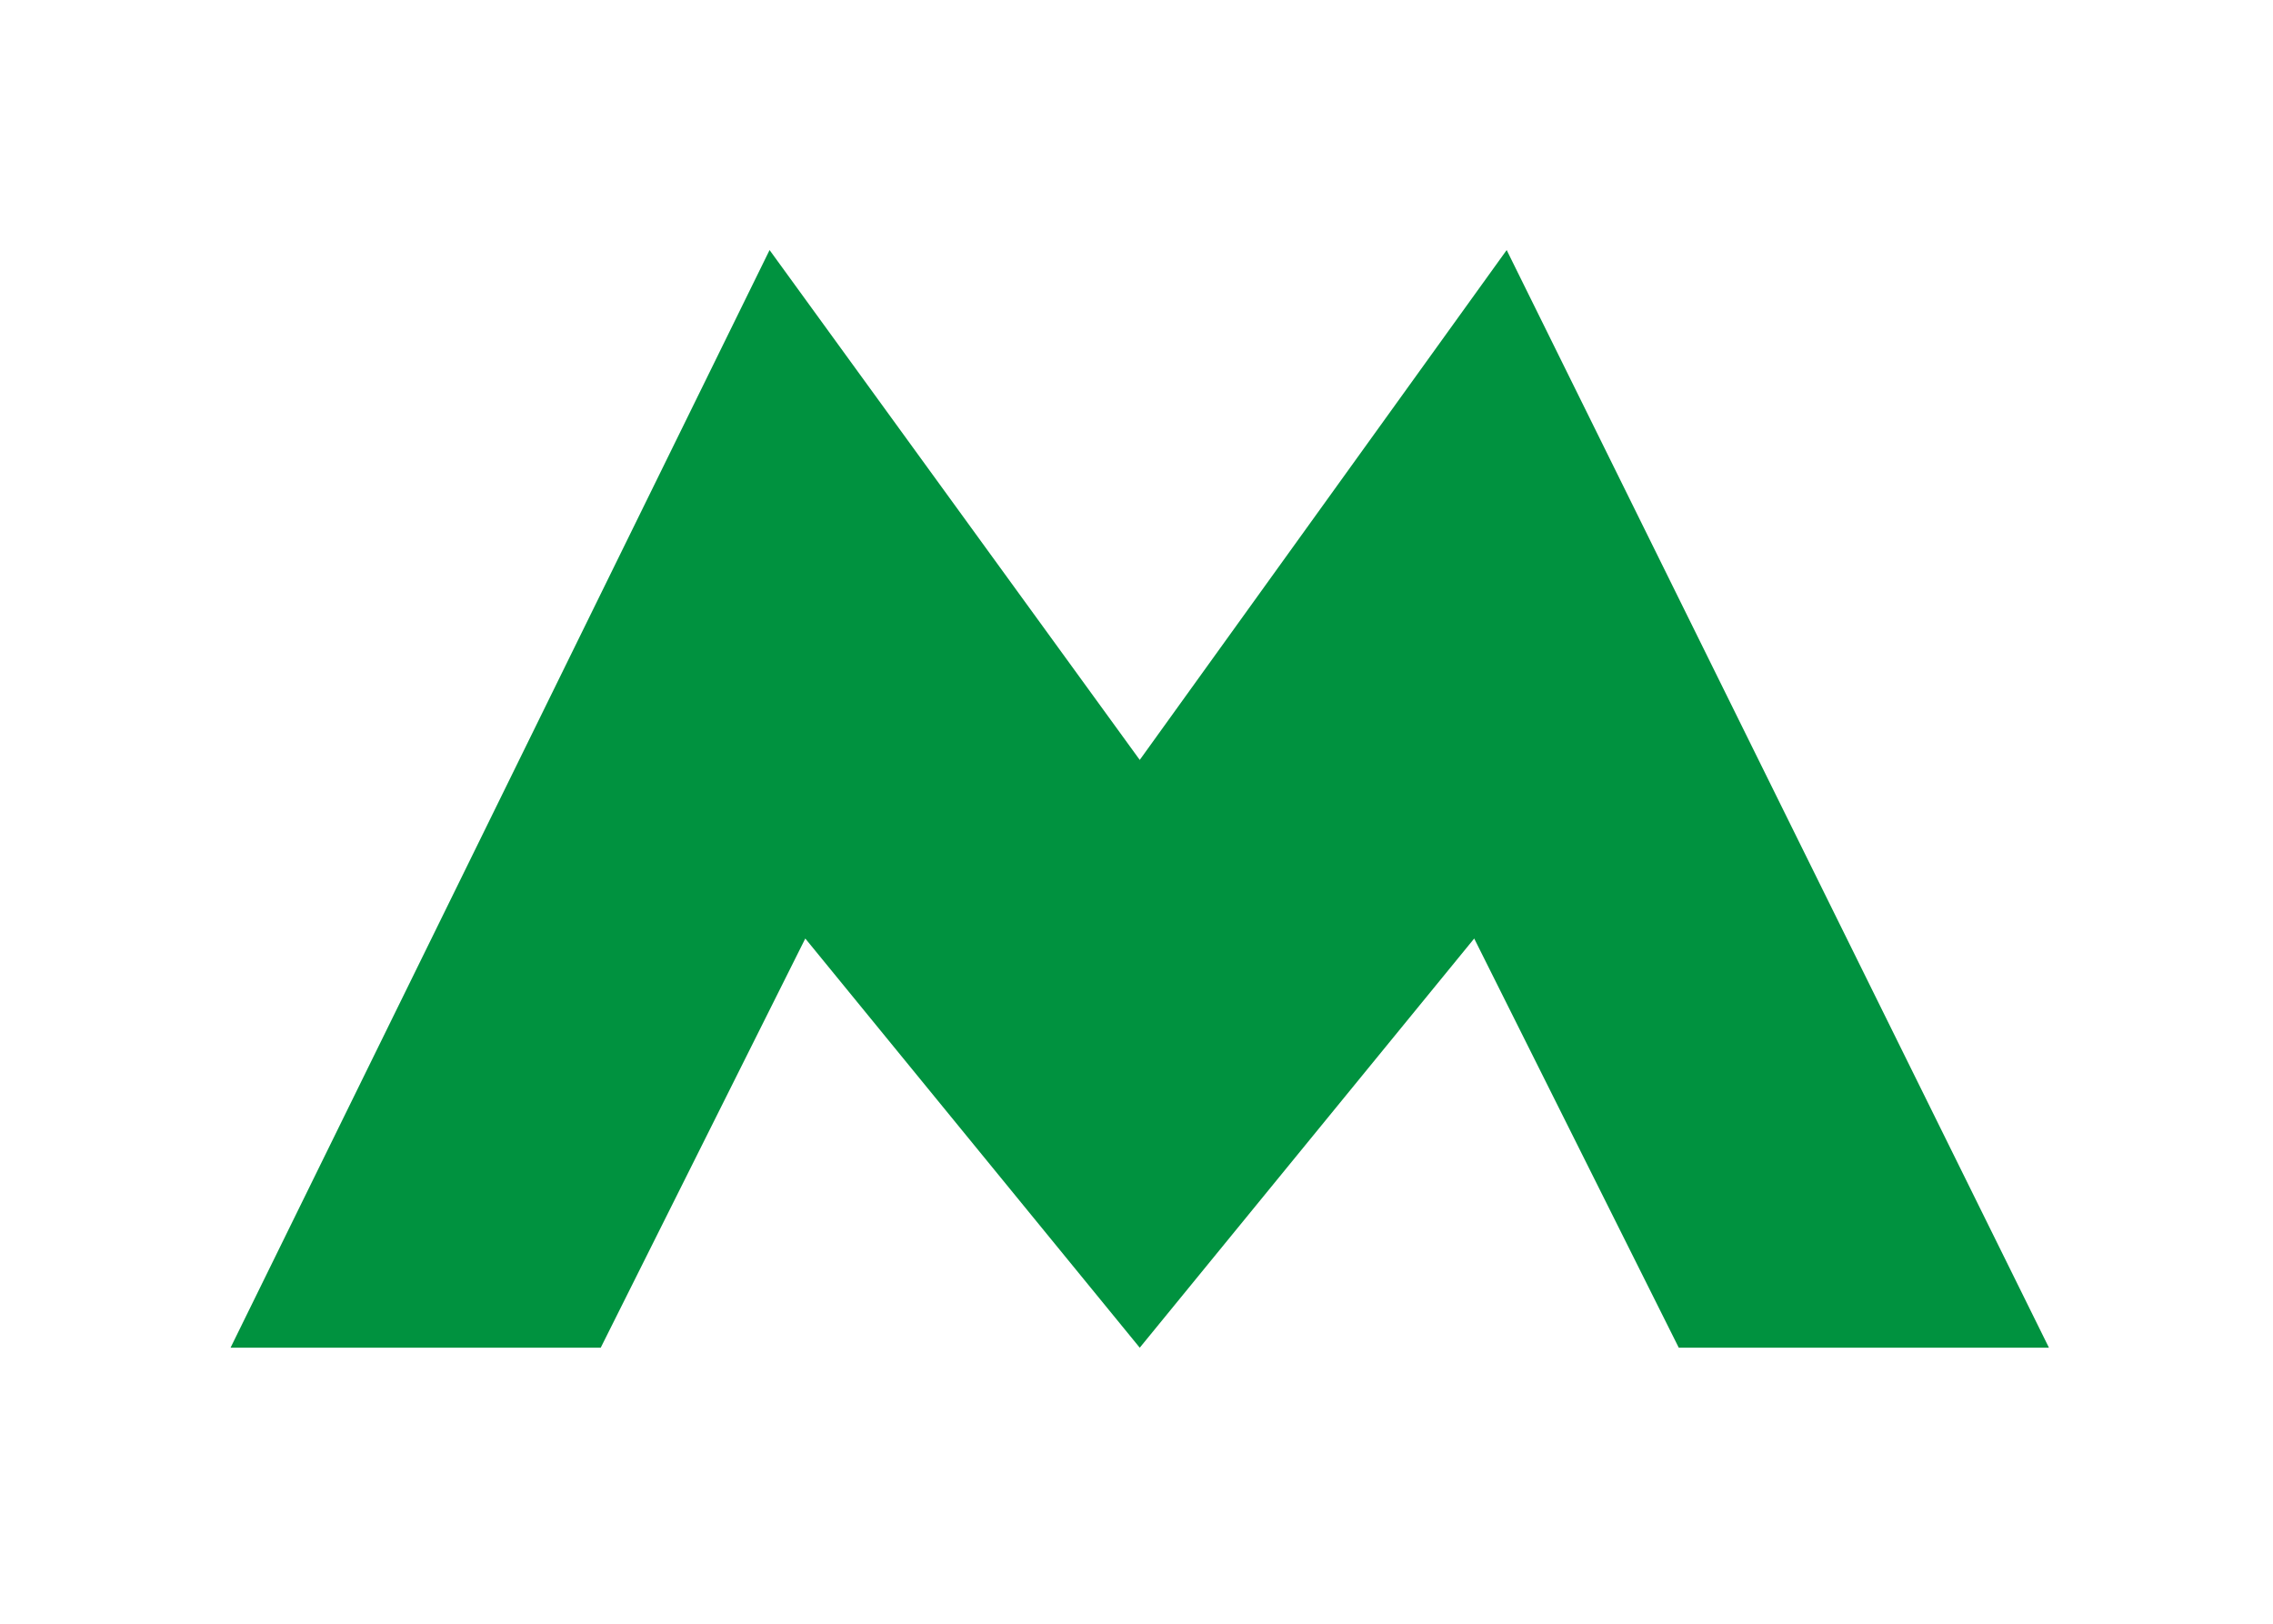
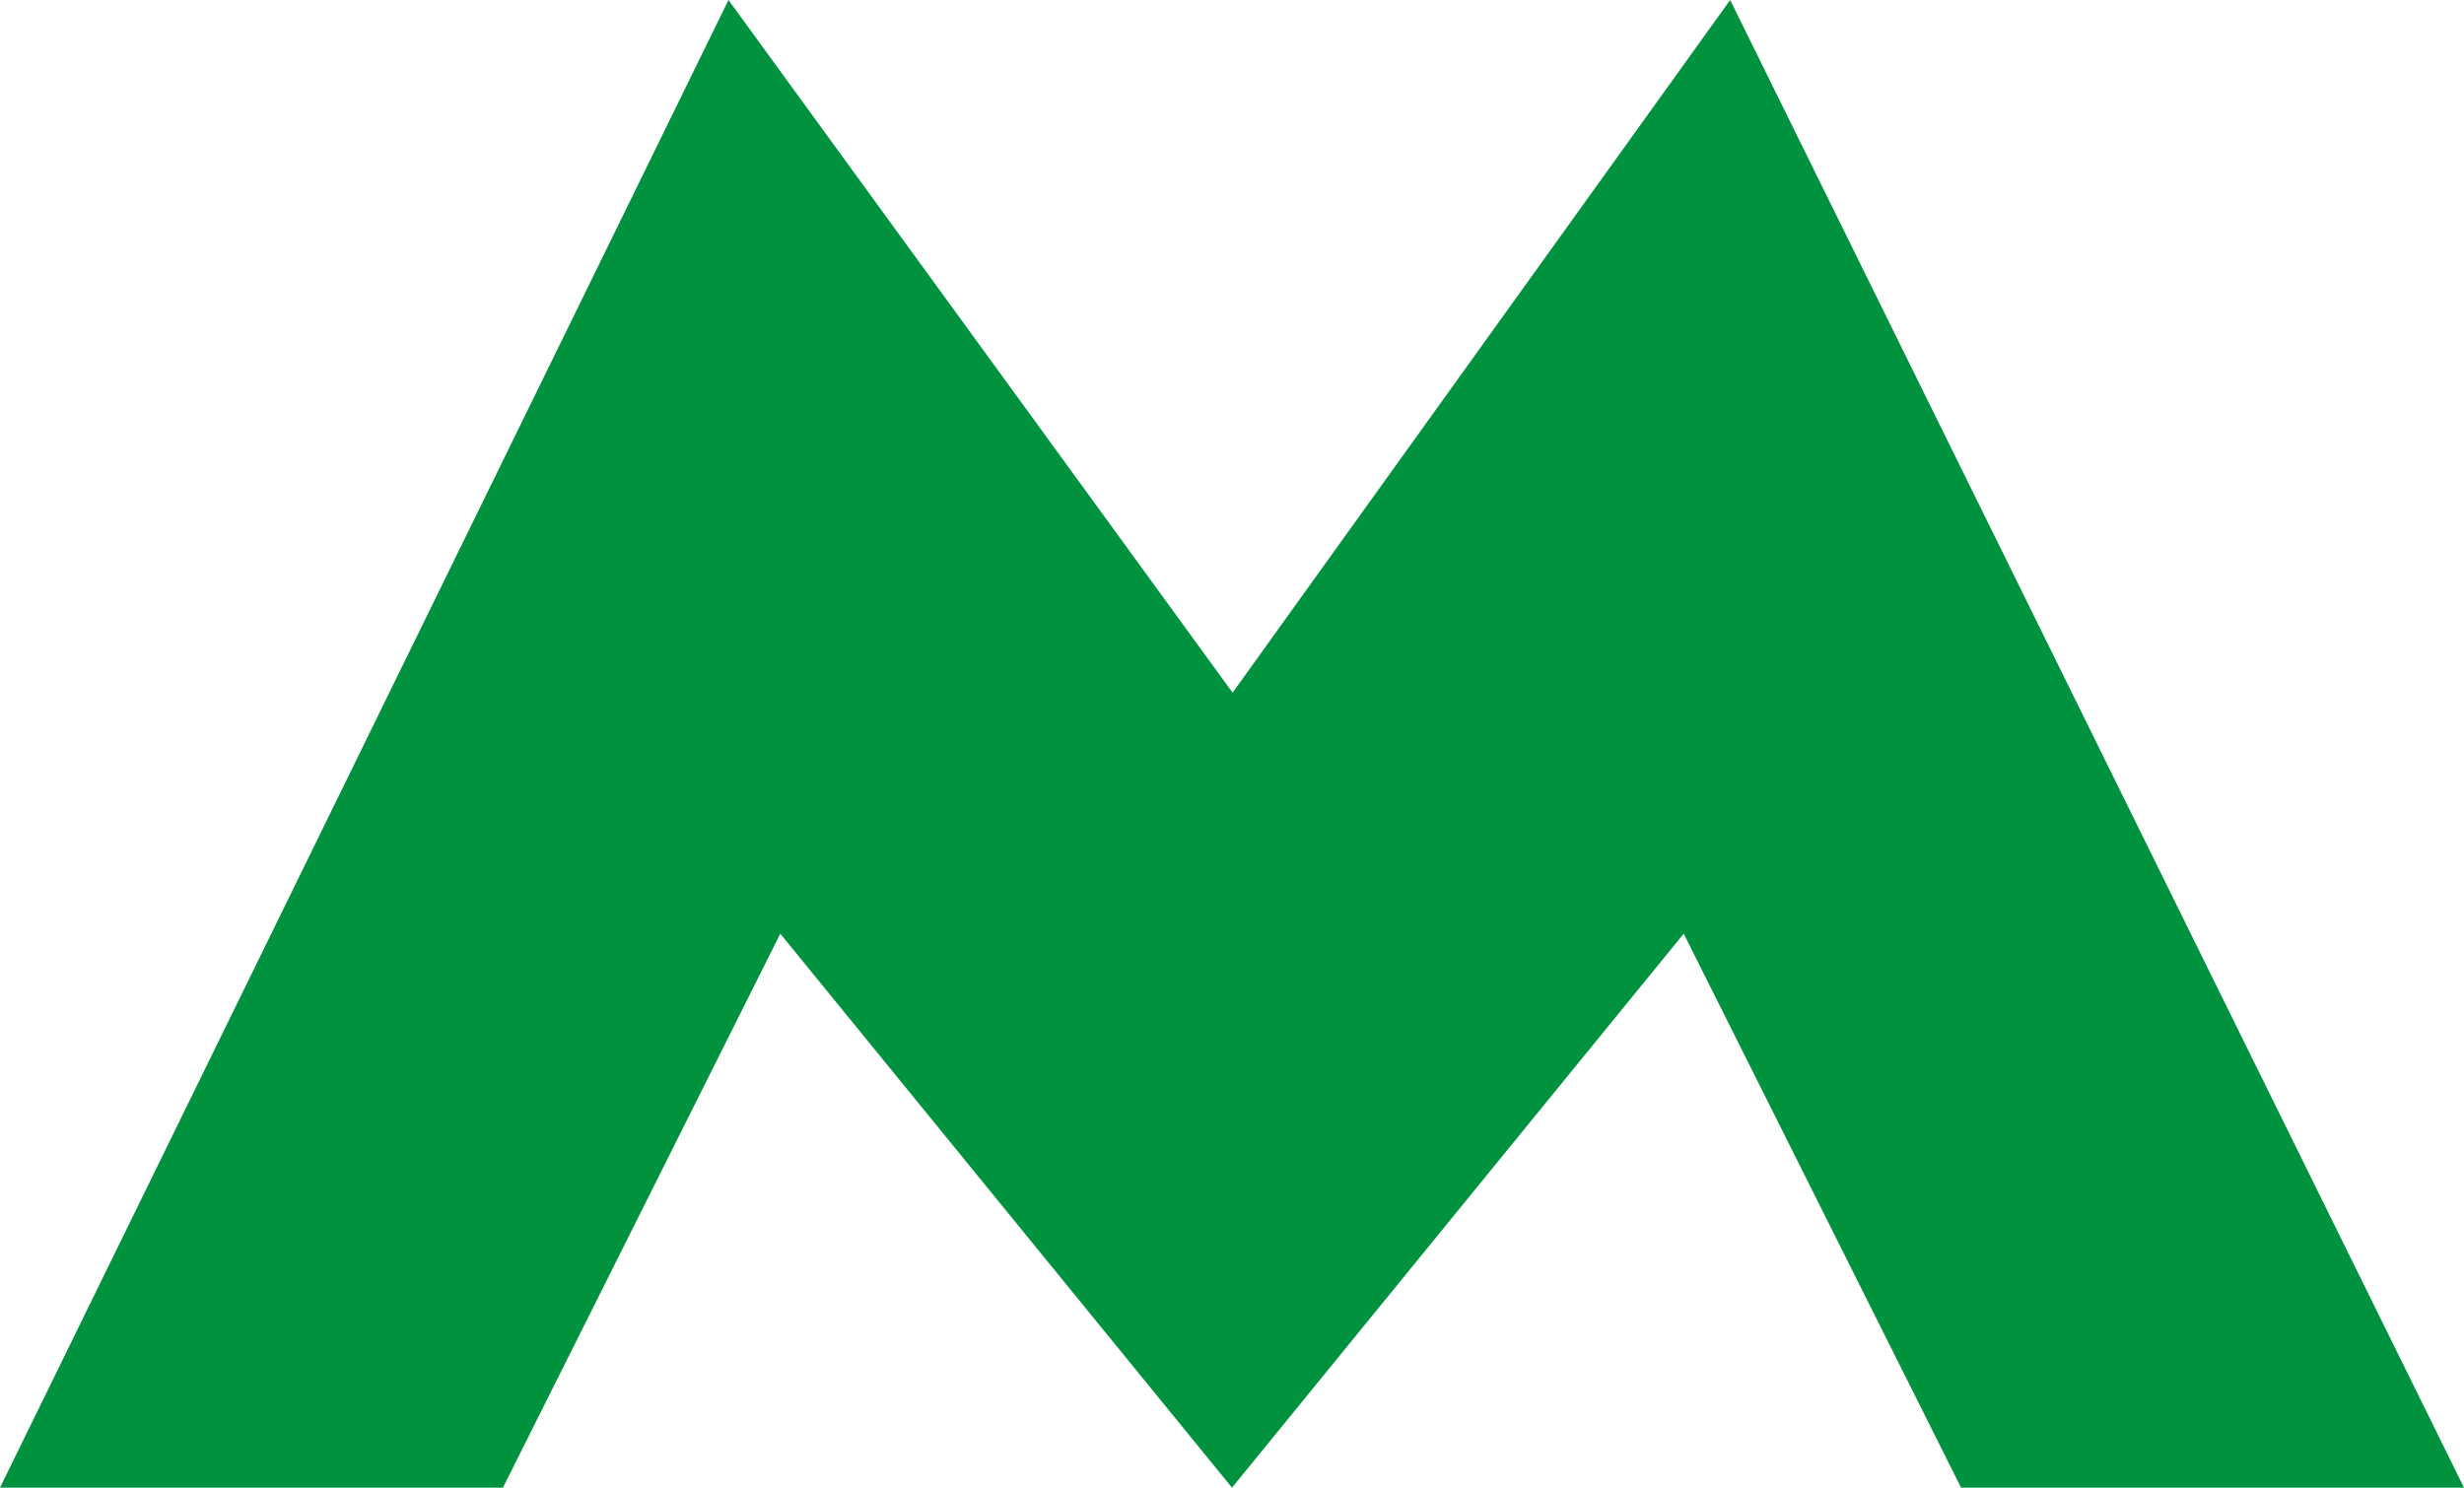
- <svg xmlns="http://www.w3.org/2000/svg" version="1.1" id="Layer_1" x="0px" y="0px" viewBox="0 0 70 50" enable-background="new 0 0 70 50" xml:space="preserve">
-   <path id="path4178" fill="#00923F" d="M23.7,7.7L7.1,41.5h11.4l6.3-12.6l10.3,12.6l10.3-12.6l6.3,12.6h11.4L46.4,7.7L35.1,23.4  L23.7,7.7z" />
+ <svg xmlns="http://www.w3.org/2000/svg" version="1.1" id="Layer_1" x="0px" y="0px" viewBox="0 0 41.4 25" enable-background="new 0 0 41.4 25" xml:space="preserve">
+   <path id="path4178" fill="#00923F" d="M12.24,0L0,25h8.45l4.66-9.31L20.7,25l7.59-9.31L32.95,25h8.45L29.07,0l-8.36,11.64L12.24,0z" />
</svg>
